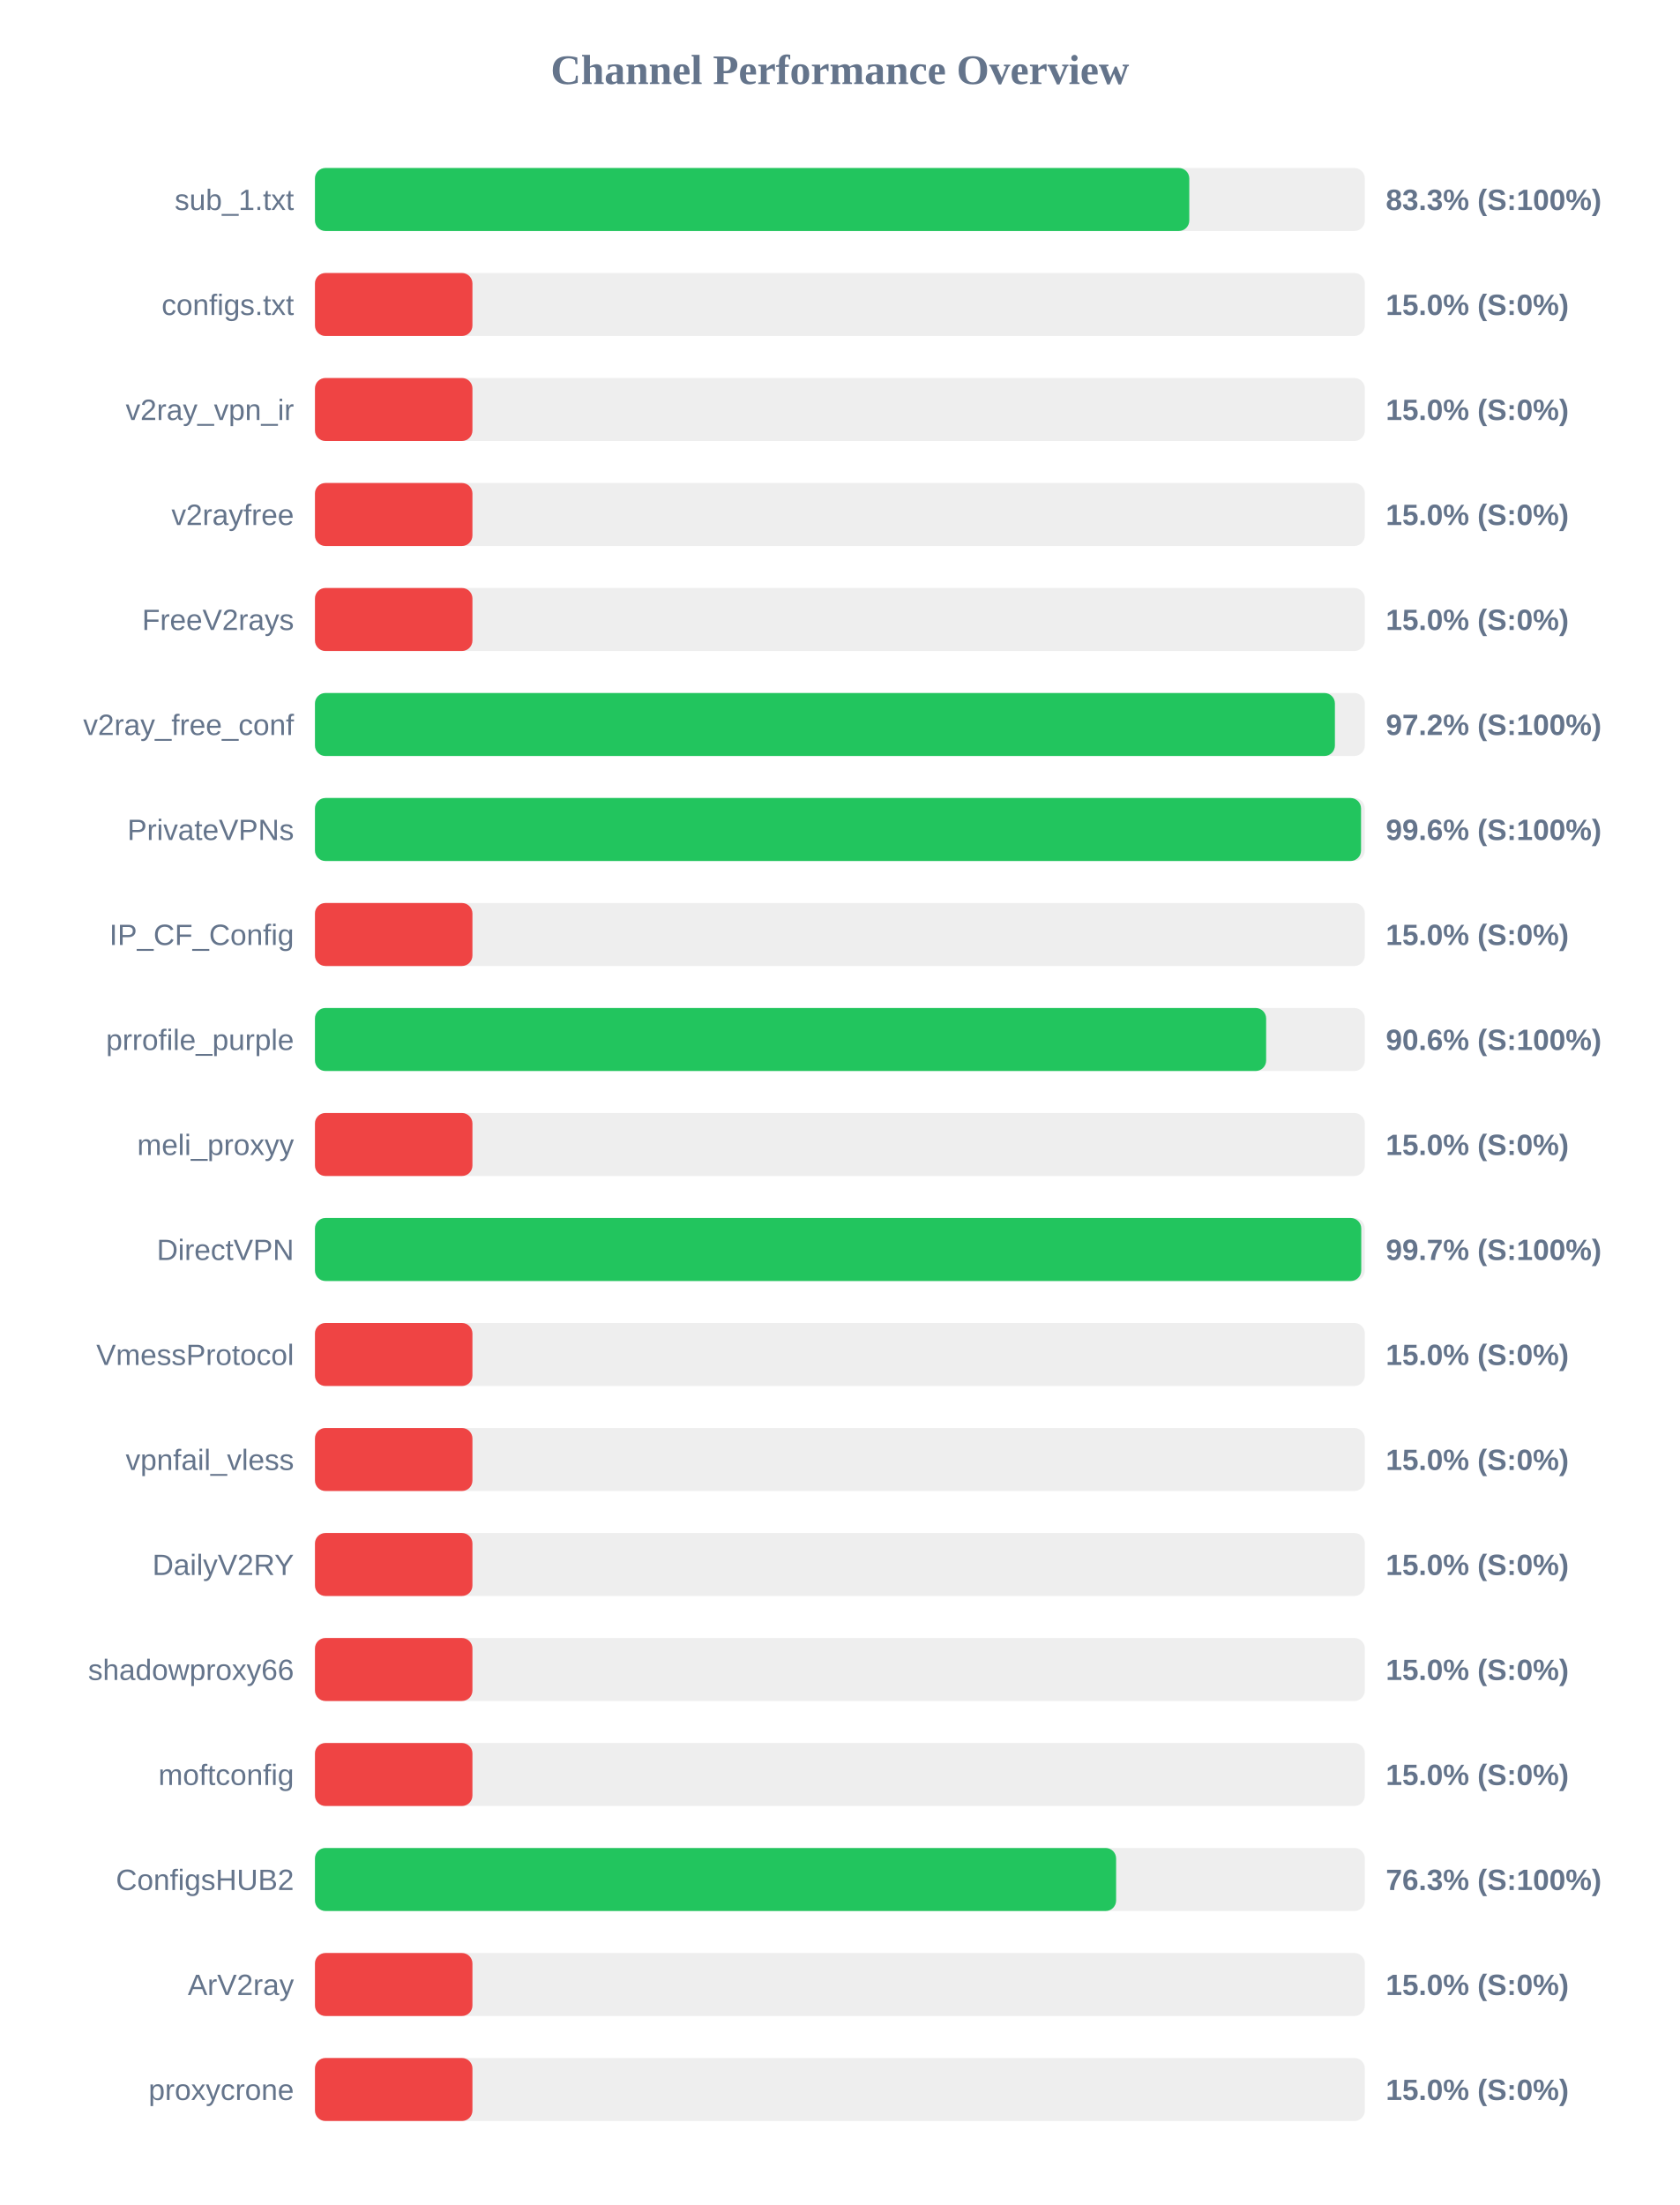
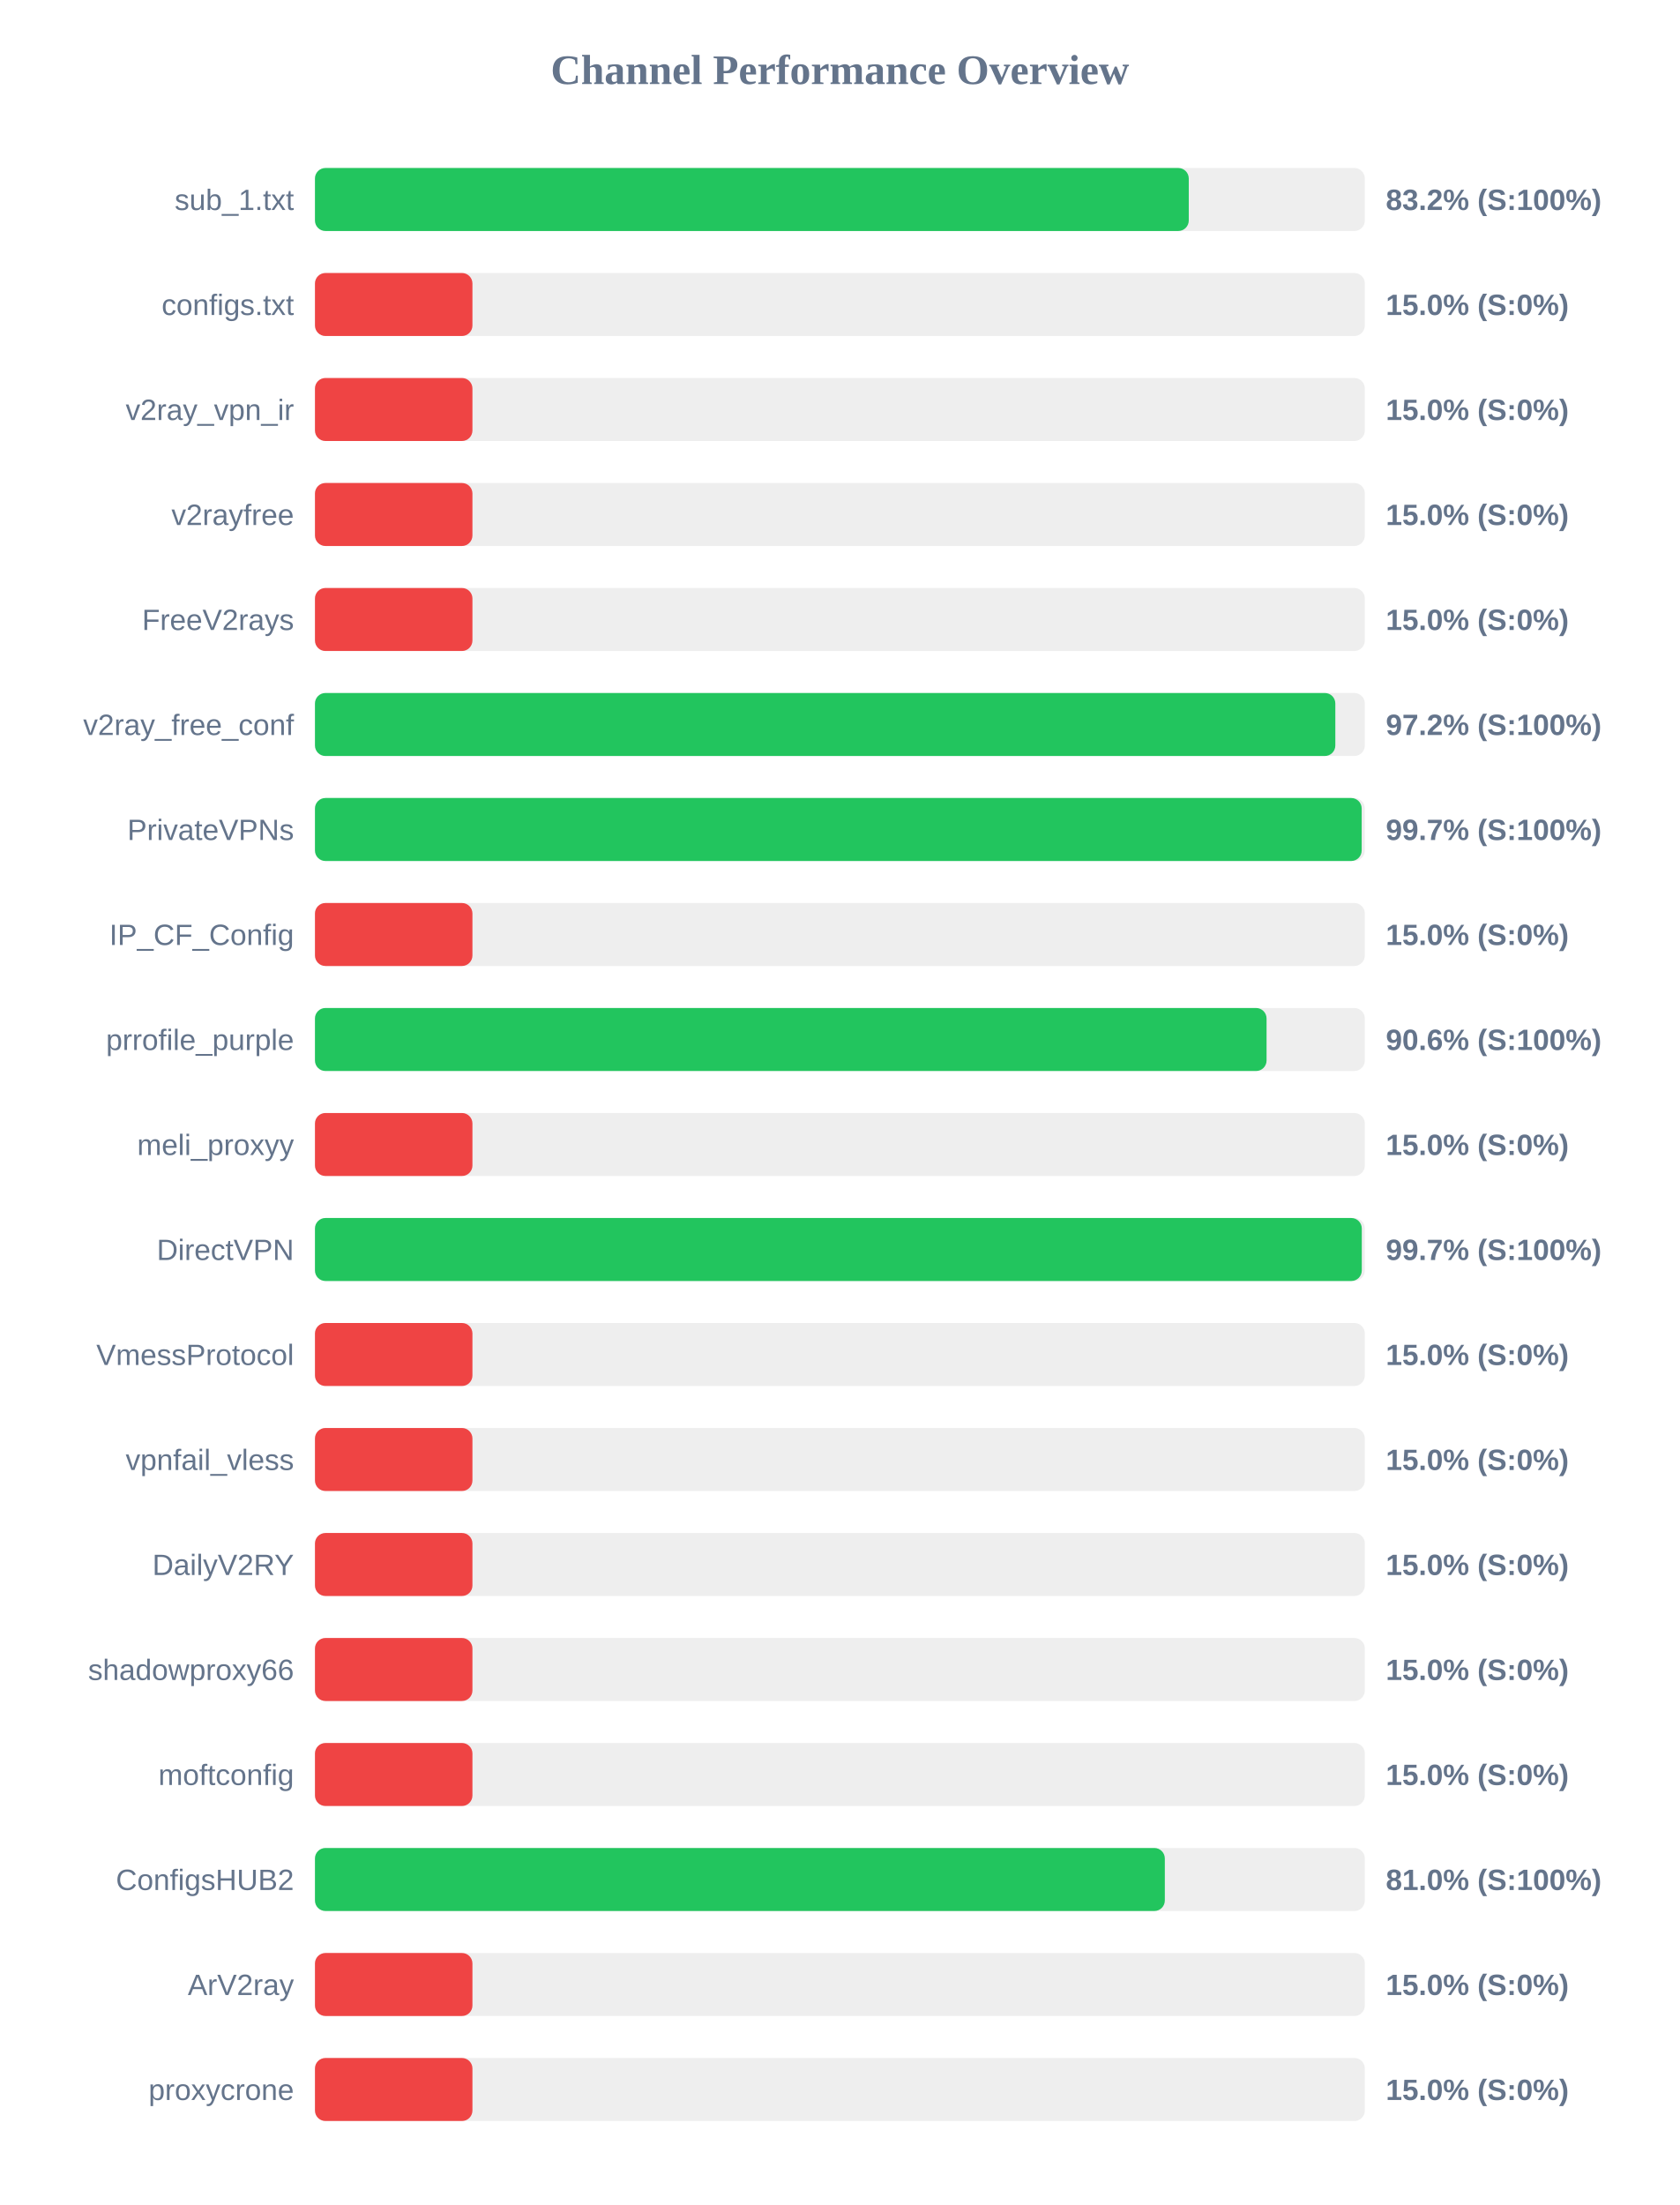
<svg xmlns="http://www.w3.org/2000/svg" width="800" height="1050" version="1.1">
  <style>
        .row { font: 14px Arial; fill: #64748b; }
        .score { font: bold 14px Arial; fill: #64748b; }
    </style>
  <text x="400" y="40" text-anchor="middle" font-size="20px" font-weight="bold" fill="#64748b">Channel Performance Overview</text>
  <rect x="150" y="80" width="500" height="30" fill="#eee" rx="5" />
-   <rect x="150" y="80" width="416.4" height="30" fill="#22c55e" rx="5" />
+   <rect x="150" y="80" width="416.15" height="30" fill="#22c55e" rx="5" />
  <text x="140" y="100" text-anchor="end" class="row">sub_1.txt</text>
-   <text x="660" y="100" text-anchor="start" class="score">83.3% (S:100%)</text>
+   <text x="660" y="100" text-anchor="start" class="score">83.2% (S:100%)</text>
  <rect x="150" y="130" width="500" height="30" fill="#eee" rx="5" />
  <rect x="150" y="130" width="75.0" height="30" fill="#ef4444" rx="5" />
  <text x="140" y="150" text-anchor="end" class="row">configs.txt</text>
  <text x="660" y="150" text-anchor="start" class="score">15.0% (S:0%)</text>
  <rect x="150" y="180" width="500" height="30" fill="#eee" rx="5" />
  <rect x="150" y="180" width="75.0" height="30" fill="#ef4444" rx="5" />
  <text x="140" y="200" text-anchor="end" class="row">v2ray_vpn_ir</text>
  <text x="660" y="200" text-anchor="start" class="score">15.0% (S:0%)</text>
  <rect x="150" y="230" width="500" height="30" fill="#eee" rx="5" />
  <rect x="150" y="230" width="75.0" height="30" fill="#ef4444" rx="5" />
  <text x="140" y="250" text-anchor="end" class="row">v2rayfree</text>
  <text x="660" y="250" text-anchor="start" class="score">15.0% (S:0%)</text>
  <rect x="150" y="280" width="500" height="30" fill="#eee" rx="5" />
  <rect x="150" y="280" width="75.0" height="30" fill="#ef4444" rx="5" />
  <text x="140" y="300" text-anchor="end" class="row">FreeV2rays</text>
  <text x="660" y="300" text-anchor="start" class="score">15.0% (S:0%)</text>
  <rect x="150" y="330" width="500" height="30" fill="#eee" rx="5" />
-   <rect x="150" y="330" width="485.75" height="30" fill="#22c55e" rx="5" />
+   <rect x="150" y="330" width="485.95" height="30" fill="#22c55e" rx="5" />
  <text x="140" y="350" text-anchor="end" class="row">v2ray_free_conf</text>
  <text x="660" y="350" text-anchor="start" class="score">97.2% (S:100%)</text>
  <rect x="150" y="380" width="500" height="30" fill="#eee" rx="5" />
-   <rect x="150" y="380" width="498.2" height="30" fill="#22c55e" rx="5" />
+   <rect x="150" y="380" width="498.5" height="30" fill="#22c55e" rx="5" />
  <text x="140" y="400" text-anchor="end" class="row">PrivateVPNs</text>
-   <text x="660" y="400" text-anchor="start" class="score">99.6% (S:100%)</text>
+   <text x="660" y="400" text-anchor="start" class="score">99.7% (S:100%)</text>
  <rect x="150" y="430" width="500" height="30" fill="#eee" rx="5" />
  <rect x="150" y="430" width="75.0" height="30" fill="#ef4444" rx="5" />
  <text x="140" y="450" text-anchor="end" class="row">IP_CF_Config</text>
  <text x="660" y="450" text-anchor="start" class="score">15.0% (S:0%)</text>
  <rect x="150" y="480" width="500" height="30" fill="#eee" rx="5" />
-   <rect x="150" y="480" width="453.0" height="30" fill="#22c55e" rx="5" />
+   <rect x="150" y="480" width="453.2" height="30" fill="#22c55e" rx="5" />
  <text x="140" y="500" text-anchor="end" class="row">prrofile_purple</text>
  <text x="660" y="500" text-anchor="start" class="score">90.6% (S:100%)</text>
  <rect x="150" y="530" width="500" height="30" fill="#eee" rx="5" />
  <rect x="150" y="530" width="75.0" height="30" fill="#ef4444" rx="5" />
  <text x="140" y="550" text-anchor="end" class="row">meli_proxyy</text>
  <text x="660" y="550" text-anchor="start" class="score">15.0% (S:0%)</text>
  <rect x="150" y="580" width="500" height="30" fill="#eee" rx="5" />
-   <rect x="150" y="580" width="498.3" height="30" fill="#22c55e" rx="5" />
+   <rect x="150" y="580" width="498.55" height="30" fill="#22c55e" rx="5" />
  <text x="140" y="600" text-anchor="end" class="row">DirectVPN</text>
  <text x="660" y="600" text-anchor="start" class="score">99.7% (S:100%)</text>
  <rect x="150" y="630" width="500" height="30" fill="#eee" rx="5" />
  <rect x="150" y="630" width="75.0" height="30" fill="#ef4444" rx="5" />
  <text x="140" y="650" text-anchor="end" class="row">VmessProtocol</text>
  <text x="660" y="650" text-anchor="start" class="score">15.0% (S:0%)</text>
  <rect x="150" y="680" width="500" height="30" fill="#eee" rx="5" />
  <rect x="150" y="680" width="75.0" height="30" fill="#ef4444" rx="5" />
  <text x="140" y="700" text-anchor="end" class="row">vpnfail_vless</text>
  <text x="660" y="700" text-anchor="start" class="score">15.0% (S:0%)</text>
  <rect x="150" y="730" width="500" height="30" fill="#eee" rx="5" />
  <rect x="150" y="730" width="75.0" height="30" fill="#ef4444" rx="5" />
  <text x="140" y="750" text-anchor="end" class="row">DailyV2RY</text>
  <text x="660" y="750" text-anchor="start" class="score">15.0% (S:0%)</text>
  <rect x="150" y="780" width="500" height="30" fill="#eee" rx="5" />
  <rect x="150" y="780" width="75.0" height="30" fill="#ef4444" rx="5" />
  <text x="140" y="800" text-anchor="end" class="row">shadowproxy66</text>
  <text x="660" y="800" text-anchor="start" class="score">15.0% (S:0%)</text>
  <rect x="150" y="830" width="500" height="30" fill="#eee" rx="5" />
  <rect x="150" y="830" width="75.0" height="30" fill="#ef4444" rx="5" />
  <text x="140" y="850" text-anchor="end" class="row">moftconfig</text>
  <text x="660" y="850" text-anchor="start" class="score">15.0% (S:0%)</text>
  <rect x="150" y="880" width="500" height="30" fill="#eee" rx="5" />
-   <rect x="150" y="880" width="381.55" height="30" fill="#22c55e" rx="5" />
+   <rect x="150" y="880" width="404.75" height="30" fill="#22c55e" rx="5" />
  <text x="140" y="900" text-anchor="end" class="row">ConfigsHUB2</text>
-   <text x="660" y="900" text-anchor="start" class="score">76.3% (S:100%)</text>
+   <text x="660" y="900" text-anchor="start" class="score">81.0% (S:100%)</text>
  <rect x="150" y="930" width="500" height="30" fill="#eee" rx="5" />
  <rect x="150" y="930" width="75.0" height="30" fill="#ef4444" rx="5" />
  <text x="140" y="950" text-anchor="end" class="row">ArV2ray</text>
  <text x="660" y="950" text-anchor="start" class="score">15.0% (S:0%)</text>
  <rect x="150" y="980" width="500" height="30" fill="#eee" rx="5" />
  <rect x="150" y="980" width="75.0" height="30" fill="#ef4444" rx="5" />
  <text x="140" y="1000" text-anchor="end" class="row">proxycrone</text>
  <text x="660" y="1000" text-anchor="start" class="score">15.0% (S:0%)</text>
</svg>
